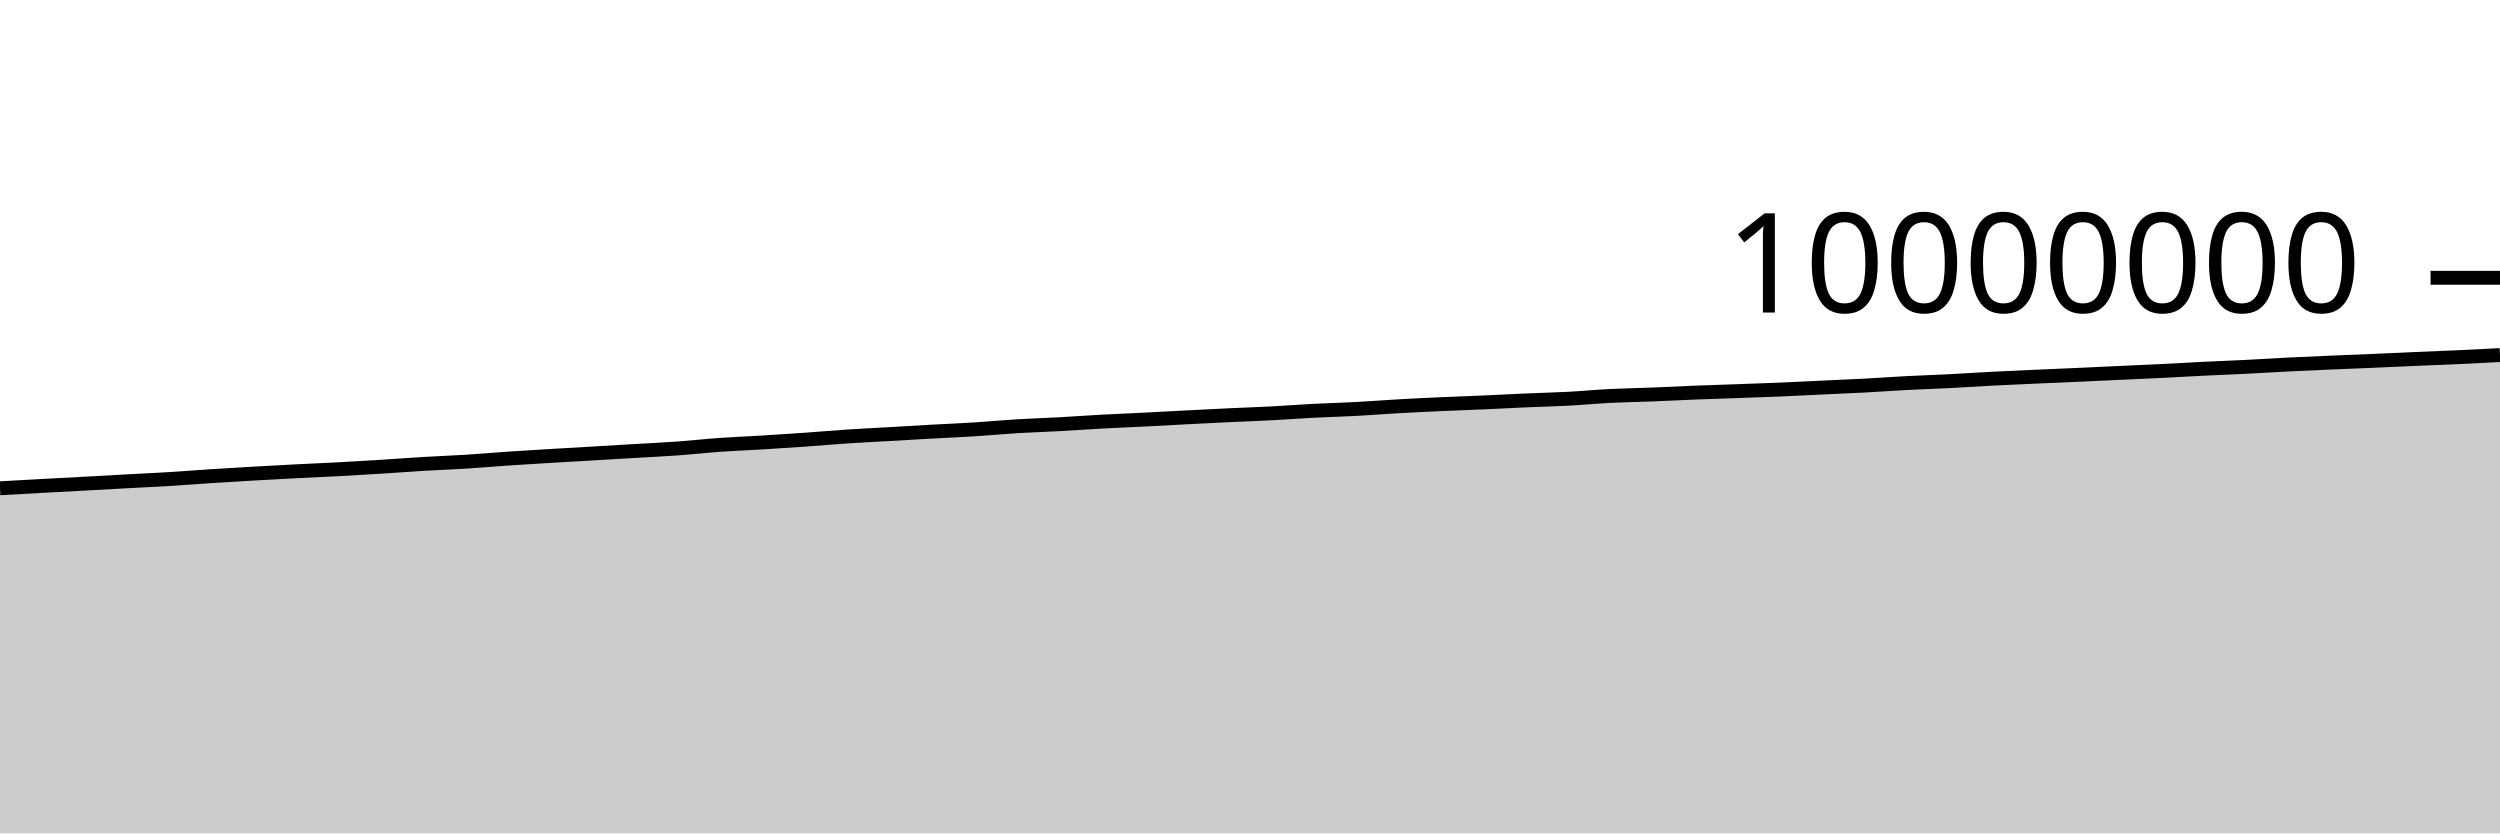
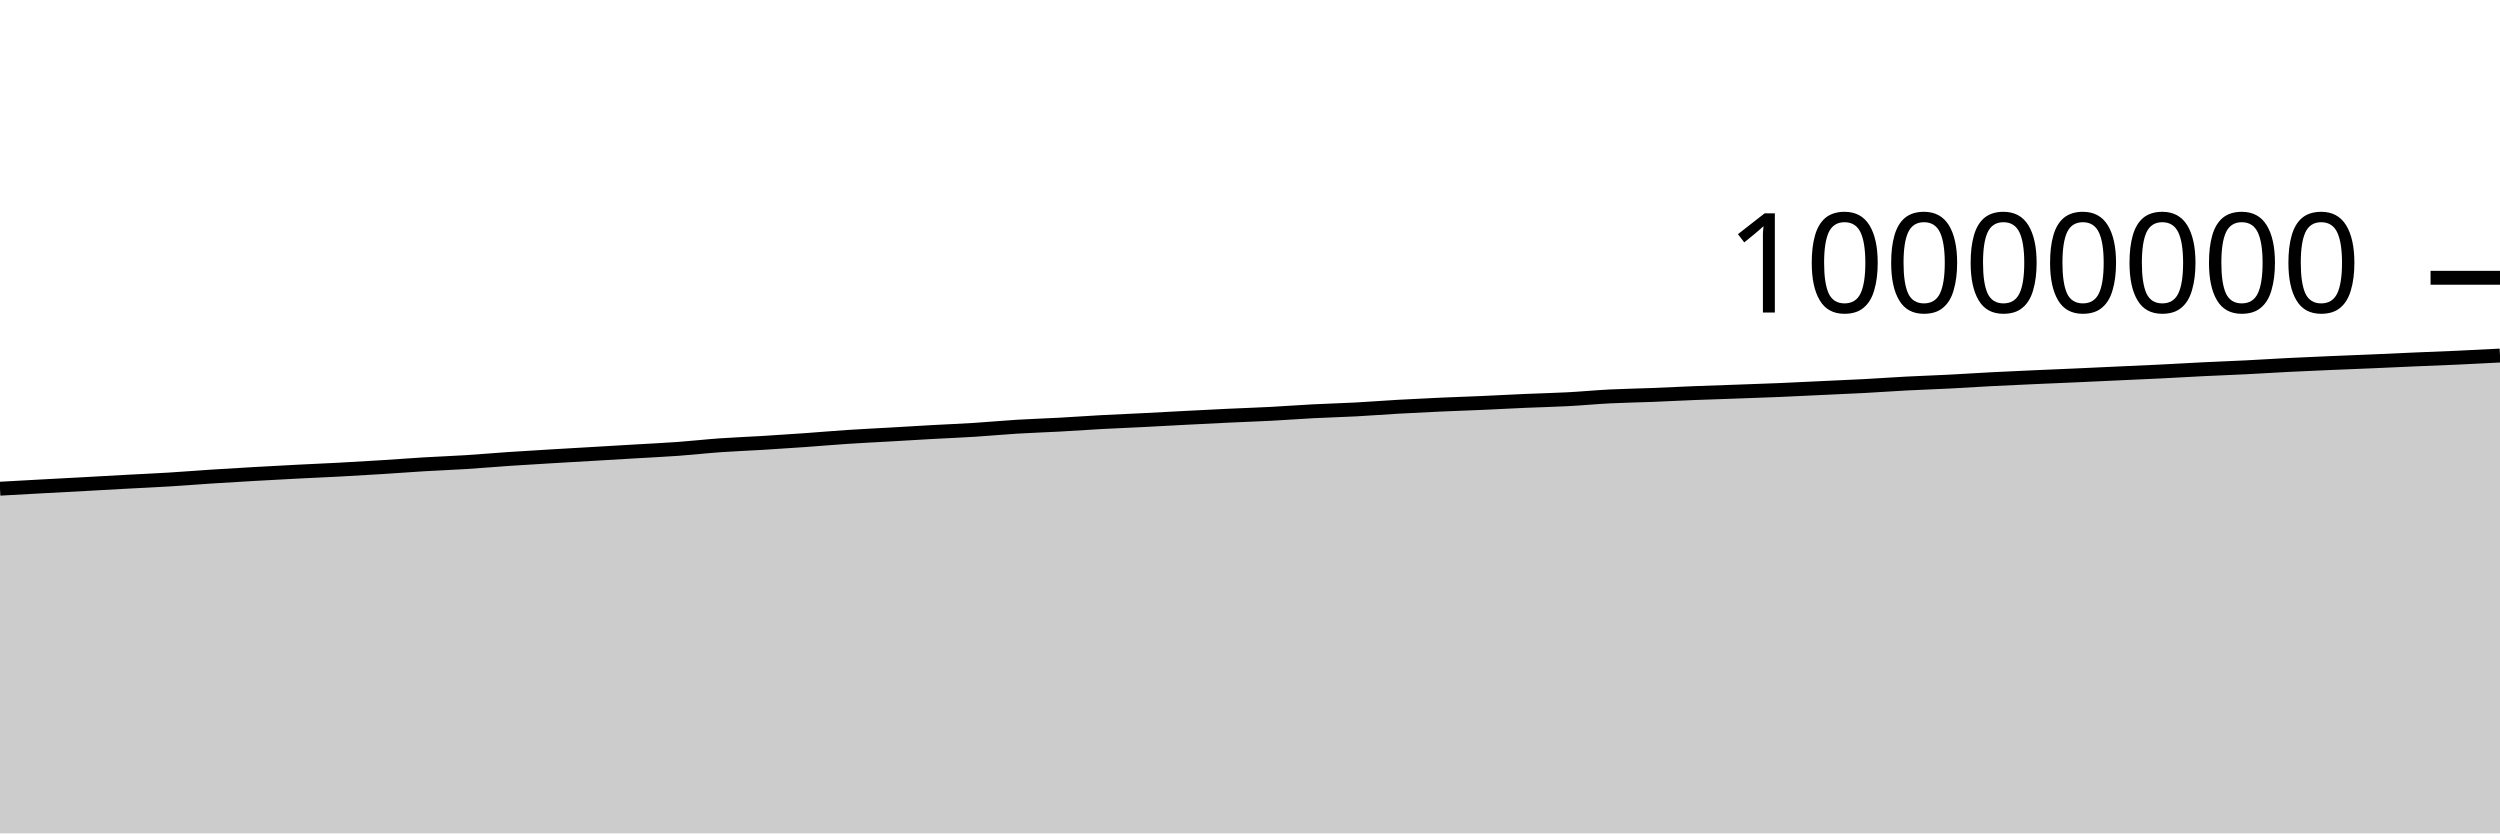
<svg xmlns="http://www.w3.org/2000/svg" viewBox="0 0 180 60">
  <g transform="translate(0,20)">
-     <path class="area" fill="rgba(0, 0, 0, 0.2)" d="M0,15.155C1.017,15.098,2.034,15.041,3.051,14.985C4.068,14.93,5.085,14.879,6.102,14.823C7.119,14.768,8.136,14.708,9.153,14.653C10.169,14.597,11.186,14.553,12.203,14.491C13.22,14.429,14.237,14.346,15.254,14.28C16.271,14.214,17.288,14.154,18.305,14.096C19.322,14.038,20.339,13.982,21.356,13.93C22.373,13.878,23.39,13.837,24.407,13.783C25.424,13.729,26.441,13.668,27.458,13.604C28.475,13.54,29.492,13.461,30.508,13.4C31.525,13.34,32.542,13.304,33.559,13.24C34.576,13.176,35.593,13.085,36.61,13.016C37.627,12.947,38.644,12.887,39.661,12.826C40.678,12.765,41.695,12.708,42.712,12.649C43.729,12.589,44.746,12.528,45.763,12.468C46.78,12.408,47.797,12.361,48.814,12.288C49.831,12.214,50.847,12.099,51.864,12.027C52.881,11.955,53.898,11.919,54.915,11.857C55.932,11.796,56.949,11.728,57.966,11.656C58.983,11.584,60,11.493,61.017,11.426C62.034,11.359,63.051,11.311,64.068,11.253C65.085,11.194,66.102,11.132,67.119,11.075C68.136,11.019,69.153,10.979,70.169,10.914C71.186,10.85,72.203,10.752,73.22,10.69C74.237,10.628,75.254,10.598,76.271,10.543C77.288,10.487,78.305,10.413,79.322,10.357C80.339,10.302,81.356,10.263,82.373,10.211C83.39,10.16,84.407,10.102,85.424,10.05C86.441,9.997,87.458,9.944,88.475,9.896C89.492,9.848,90.508,9.816,91.525,9.762C92.542,9.709,93.559,9.63,94.576,9.577C95.593,9.525,96.61,9.5,97.627,9.446C98.644,9.392,99.661,9.31,100.678,9.252C101.695,9.194,102.712,9.146,103.729,9.1C104.746,9.054,105.763,9.022,106.78,8.977C107.797,8.932,108.814,8.875,109.831,8.831C110.847,8.786,111.864,8.765,112.881,8.711C113.898,8.657,114.915,8.56,115.932,8.508C116.949,8.457,117.966,8.444,118.983,8.403C120,8.363,121.017,8.309,122.034,8.268C123.051,8.228,124.068,8.197,125.085,8.161C126.102,8.124,127.119,8.091,128.136,8.049C129.153,8.006,130.169,7.953,131.186,7.905C132.203,7.857,133.22,7.816,134.237,7.762C135.254,7.708,136.271,7.633,137.288,7.58C138.305,7.527,139.322,7.495,140.339,7.443C141.356,7.391,142.373,7.322,143.39,7.269C144.407,7.216,145.424,7.171,146.441,7.126C147.458,7.08,148.475,7.039,149.492,6.994C150.508,6.948,151.525,6.9,152.542,6.853C153.559,6.806,154.576,6.763,155.593,6.713C156.61,6.663,157.627,6.601,158.644,6.551C159.661,6.501,160.678,6.464,161.695,6.413C162.712,6.362,163.729,6.296,164.746,6.245C165.763,6.194,166.78,6.151,167.797,6.107C168.814,6.063,169.831,6.026,170.847,5.982C171.864,5.938,172.881,5.889,173.898,5.845C174.915,5.801,175.932,5.765,176.949,5.718C177.966,5.672,178.983,5.619,180,5.566L180,40C178.983,40,177.966,40,176.949,40C175.932,40,174.915,40,173.898,40C172.881,40,171.864,40,170.847,40C169.831,40,168.814,40,167.797,40C166.78,40,165.763,40,164.746,40C163.729,40,162.712,40,161.695,40C160.678,40,159.661,40,158.644,40C157.627,40,156.61,40,155.593,40C154.576,40,153.559,40,152.542,40C151.525,40,150.508,40,149.492,40C148.475,40,147.458,40,146.441,40C145.424,40,144.407,40,143.39,40C142.373,40,141.356,40,140.339,40C139.322,40,138.305,40,137.288,40C136.271,40,135.254,40,134.237,40C133.22,40,132.203,40,131.186,40C130.169,40,129.153,40,128.136,40C127.119,40,126.102,40,125.085,40C124.068,40,123.051,40,122.034,40C121.017,40,120,40,118.983,40C117.966,40,116.949,40,115.932,40C114.915,40,113.898,40,112.881,40C111.864,40,110.847,40,109.831,40C108.814,40,107.797,40,106.78,40C105.763,40,104.746,40,103.729,40C102.712,40,101.695,40,100.678,40C99.661,40,98.644,40,97.627,40C96.61,40,95.593,40,94.576,40C93.559,40,92.542,40,91.525,40C90.508,40,89.492,40,88.475,40C87.458,40,86.441,40,85.424,40C84.407,40,83.39,40,82.373,40C81.356,40,80.339,40,79.322,40C78.305,40,77.288,40,76.271,40C75.254,40,74.237,40,73.22,40C72.203,40,71.186,40,70.169,40C69.153,40,68.136,40,67.119,40C66.102,40,65.085,40,64.068,40C63.051,40,62.034,40,61.017,40C60,40,58.983,40,57.966,40C56.949,40,55.932,40,54.915,40C53.898,40,52.881,40,51.864,40C50.847,40,49.831,40,48.814,40C47.797,40,46.78,40,45.763,40C44.746,40,43.729,40,42.712,40C41.695,40,40.678,40,39.661,40C38.644,40,37.627,40,36.61,40C35.593,40,34.576,40,33.559,40C32.542,40,31.525,40,30.508,40C29.492,40,28.475,40,27.458,40C26.441,40,25.424,40,24.407,40C23.39,40,22.373,40,21.356,40C20.339,40,19.322,40,18.305,40C17.288,40,16.271,40,15.254,40C14.237,40,13.22,40,12.203,40C11.186,40,10.169,40,9.153,40C8.136,40,7.119,40,6.102,40C5.085,40,4.068,40,3.051,40C2.034,40,1.017,40,0,40Z" />
-     <path class="line" stroke="black" fill="none" d="M0,15.155C1.017,15.098,2.034,15.041,3.051,14.985C4.068,14.93,5.085,14.879,6.102,14.823C7.119,14.768,8.136,14.708,9.153,14.653C10.169,14.597,11.186,14.553,12.203,14.491C13.22,14.429,14.237,14.346,15.254,14.28C16.271,14.214,17.288,14.154,18.305,14.096C19.322,14.038,20.339,13.982,21.356,13.93C22.373,13.878,23.39,13.837,24.407,13.783C25.424,13.729,26.441,13.668,27.458,13.604C28.475,13.54,29.492,13.461,30.508,13.4C31.525,13.34,32.542,13.304,33.559,13.24C34.576,13.176,35.593,13.085,36.61,13.016C37.627,12.947,38.644,12.887,39.661,12.826C40.678,12.765,41.695,12.708,42.712,12.649C43.729,12.589,44.746,12.528,45.763,12.468C46.78,12.408,47.797,12.361,48.814,12.288C49.831,12.214,50.847,12.099,51.864,12.027C52.881,11.955,53.898,11.919,54.915,11.857C55.932,11.796,56.949,11.728,57.966,11.656C58.983,11.584,60,11.493,61.017,11.426C62.034,11.359,63.051,11.311,64.068,11.253C65.085,11.194,66.102,11.132,67.119,11.075C68.136,11.019,69.153,10.979,70.169,10.914C71.186,10.85,72.203,10.752,73.22,10.69C74.237,10.628,75.254,10.598,76.271,10.543C77.288,10.487,78.305,10.413,79.322,10.357C80.339,10.302,81.356,10.263,82.373,10.211C83.39,10.16,84.407,10.102,85.424,10.05C86.441,9.997,87.458,9.944,88.475,9.896C89.492,9.848,90.508,9.816,91.525,9.762C92.542,9.709,93.559,9.63,94.576,9.577C95.593,9.525,96.61,9.5,97.627,9.446C98.644,9.392,99.661,9.31,100.678,9.252C101.695,9.194,102.712,9.146,103.729,9.1C104.746,9.054,105.763,9.022,106.78,8.977C107.797,8.932,108.814,8.875,109.831,8.831C110.847,8.786,111.864,8.765,112.881,8.711C113.898,8.657,114.915,8.56,115.932,8.508C116.949,8.457,117.966,8.444,118.983,8.403C120,8.363,121.017,8.309,122.034,8.268C123.051,8.228,124.068,8.197,125.085,8.161C126.102,8.124,127.119,8.091,128.136,8.049C129.153,8.006,130.169,7.953,131.186,7.905C132.203,7.857,133.22,7.816,134.237,7.762C135.254,7.708,136.271,7.633,137.288,7.58C138.305,7.527,139.322,7.495,140.339,7.443C141.356,7.391,142.373,7.322,143.39,7.269C144.407,7.216,145.424,7.171,146.441,7.126C147.458,7.08,148.475,7.039,149.492,6.994C150.508,6.948,151.525,6.9,152.542,6.853C153.559,6.806,154.576,6.763,155.593,6.713C156.61,6.663,157.627,6.601,158.644,6.551C159.661,6.501,160.678,6.464,161.695,6.413C162.712,6.362,163.729,6.296,164.746,6.245C165.763,6.194,166.78,6.151,167.797,6.107C168.814,6.063,169.831,6.026,170.847,5.982C171.864,5.938,172.881,5.889,173.898,5.845C174.915,5.801,175.932,5.765,176.949,5.718C177.966,5.672,178.983,5.619,180,5.566" />
+     <path class="area" fill="rgba(0, 0, 0, 0.2)" d="M0,15.186C1.017,15.129,2.034,15.072,3.051,15.017C4.068,14.961,5.085,14.91,6.102,14.854C7.119,14.799,8.136,14.739,9.153,14.684C10.169,14.629,11.186,14.585,12.203,14.523C13.22,14.461,14.237,14.377,15.254,14.311C16.271,14.245,17.288,14.186,18.305,14.128C19.322,14.069,20.339,14.014,21.356,13.962C22.373,13.909,23.39,13.869,24.407,13.814C25.424,13.76,26.441,13.699,27.458,13.636C28.475,13.572,29.492,13.493,30.508,13.432C31.525,13.371,32.542,13.335,33.559,13.271C34.576,13.207,35.593,13.116,36.61,13.047C37.627,12.978,38.644,12.919,39.661,12.858C40.678,12.797,41.695,12.74,42.712,12.68C43.729,12.621,44.746,12.56,45.763,12.5C46.78,12.44,47.797,12.393,48.814,12.32C49.831,12.246,50.847,12.131,51.864,12.059C52.881,11.987,53.898,11.951,54.915,11.889C55.932,11.827,56.949,11.759,57.966,11.688C58.983,11.616,60,11.525,61.017,11.458C62.034,11.391,63.051,11.344,64.068,11.285C65.085,11.227,66.102,11.164,67.119,11.107C68.136,11.051,69.153,11.011,70.169,10.947C71.186,10.882,72.203,10.785,73.22,10.723C74.237,10.661,75.254,10.63,76.271,10.575C77.288,10.519,78.305,10.445,79.322,10.39C80.339,10.335,81.356,10.295,82.373,10.244C83.39,10.192,84.407,10.135,85.424,10.082C86.441,10.03,87.458,9.977,88.475,9.929C89.492,9.881,90.508,9.848,91.525,9.795C92.542,9.742,93.559,9.662,94.576,9.61C95.593,9.557,96.61,9.533,97.627,9.479C98.644,9.425,99.661,9.342,100.678,9.285C101.695,9.227,102.712,9.178,103.729,9.132C104.746,9.087,105.763,9.054,106.78,9.009C107.797,8.964,108.814,8.908,109.831,8.863C110.847,8.819,111.864,8.798,112.881,8.744C113.898,8.69,114.915,8.592,115.932,8.541C116.949,8.49,117.966,8.476,118.983,8.436C120,8.396,121.017,8.341,122.034,8.301C123.051,8.26,124.068,8.23,125.085,8.194C126.102,8.157,127.119,8.124,128.136,8.081C129.153,8.039,130.169,7.986,131.186,7.938C132.203,7.89,133.22,7.849,134.237,7.795C135.254,7.741,136.271,7.666,137.288,7.613C138.305,7.56,139.322,7.528,140.339,7.476C141.356,7.424,142.373,7.355,143.39,7.302C144.407,7.249,145.424,7.205,146.441,7.159C147.458,7.113,148.475,7.072,149.492,7.027C150.508,6.982,151.525,6.933,152.542,6.886C153.559,6.84,154.576,6.797,155.593,6.746C156.61,6.696,157.627,6.634,158.644,6.584C159.661,6.534,160.678,6.498,161.695,6.447C162.712,6.396,163.729,6.329,164.746,6.278C165.763,6.227,166.78,6.184,167.797,6.14C168.814,6.097,169.831,6.059,170.847,6.015C171.864,5.972,172.881,5.922,173.898,5.878C174.915,5.835,175.932,5.798,176.949,5.752C177.966,5.705,178.983,5.652,180,5.599L180,40C178.983,40,177.966,40,176.949,40C175.932,40,174.915,40,173.898,40C172.881,40,171.864,40,170.847,40C169.831,40,168.814,40,167.797,40C166.78,40,165.763,40,164.746,40C163.729,40,162.712,40,161.695,40C160.678,40,159.661,40,158.644,40C157.627,40,156.61,40,155.593,40C154.576,40,153.559,40,152.542,40C151.525,40,150.508,40,149.492,40C148.475,40,147.458,40,146.441,40C145.424,40,144.407,40,143.39,40C142.373,40,141.356,40,140.339,40C139.322,40,138.305,40,137.288,40C136.271,40,135.254,40,134.237,40C133.22,40,132.203,40,131.186,40C130.169,40,129.153,40,128.136,40C127.119,40,126.102,40,125.085,40C124.068,40,123.051,40,122.034,40C121.017,40,120,40,118.983,40C117.966,40,116.949,40,115.932,40C114.915,40,113.898,40,112.881,40C111.864,40,110.847,40,109.831,40C108.814,40,107.797,40,106.78,40C105.763,40,104.746,40,103.729,40C102.712,40,101.695,40,100.678,40C99.661,40,98.644,40,97.627,40C96.61,40,95.593,40,94.576,40C93.559,40,92.542,40,91.525,40C90.508,40,89.492,40,88.475,40C87.458,40,86.441,40,85.424,40C84.407,40,83.39,40,82.373,40C81.356,40,80.339,40,79.322,40C78.305,40,77.288,40,76.271,40C75.254,40,74.237,40,73.22,40C72.203,40,71.186,40,70.169,40C69.153,40,68.136,40,67.119,40C66.102,40,65.085,40,64.068,40C63.051,40,62.034,40,61.017,40C60,40,58.983,40,57.966,40C56.949,40,55.932,40,54.915,40C53.898,40,52.881,40,51.864,40C50.847,40,49.831,40,48.814,40C47.797,40,46.78,40,45.763,40C44.746,40,43.729,40,42.712,40C41.695,40,40.678,40,39.661,40C38.644,40,37.627,40,36.61,40C35.593,40,34.576,40,33.559,40C32.542,40,31.525,40,30.508,40C29.492,40,28.475,40,27.458,40C26.441,40,25.424,40,24.407,40C23.39,40,22.373,40,21.356,40C20.339,40,19.322,40,18.305,40C17.288,40,16.271,40,15.254,40C14.237,40,13.22,40,12.203,40C11.186,40,10.169,40,9.153,40C8.136,40,7.119,40,6.102,40C5.085,40,4.068,40,3.051,40C2.034,40,1.017,40,0,40Z" />
+     <path class="line" stroke="black" fill="none" d="M0,15.186C1.017,15.129,2.034,15.072,3.051,15.017C4.068,14.961,5.085,14.91,6.102,14.854C7.119,14.799,8.136,14.739,9.153,14.684C10.169,14.629,11.186,14.585,12.203,14.523C13.22,14.461,14.237,14.377,15.254,14.311C16.271,14.245,17.288,14.186,18.305,14.128C19.322,14.069,20.339,14.014,21.356,13.962C22.373,13.909,23.39,13.869,24.407,13.814C25.424,13.76,26.441,13.699,27.458,13.636C28.475,13.572,29.492,13.493,30.508,13.432C31.525,13.371,32.542,13.335,33.559,13.271C34.576,13.207,35.593,13.116,36.61,13.047C37.627,12.978,38.644,12.919,39.661,12.858C40.678,12.797,41.695,12.74,42.712,12.68C43.729,12.621,44.746,12.56,45.763,12.5C46.78,12.44,47.797,12.393,48.814,12.32C49.831,12.246,50.847,12.131,51.864,12.059C52.881,11.987,53.898,11.951,54.915,11.889C55.932,11.827,56.949,11.759,57.966,11.688C58.983,11.616,60,11.525,61.017,11.458C62.034,11.391,63.051,11.344,64.068,11.285C65.085,11.227,66.102,11.164,67.119,11.107C68.136,11.051,69.153,11.011,70.169,10.947C71.186,10.882,72.203,10.785,73.22,10.723C74.237,10.661,75.254,10.63,76.271,10.575C77.288,10.519,78.305,10.445,79.322,10.39C80.339,10.335,81.356,10.295,82.373,10.244C83.39,10.192,84.407,10.135,85.424,10.082C86.441,10.03,87.458,9.977,88.475,9.929C89.492,9.881,90.508,9.848,91.525,9.795C92.542,9.742,93.559,9.662,94.576,9.61C95.593,9.557,96.61,9.533,97.627,9.479C98.644,9.425,99.661,9.342,100.678,9.285C101.695,9.227,102.712,9.178,103.729,9.132C104.746,9.087,105.763,9.054,106.78,9.009C107.797,8.964,108.814,8.908,109.831,8.863C110.847,8.819,111.864,8.798,112.881,8.744C113.898,8.69,114.915,8.592,115.932,8.541C116.949,8.49,117.966,8.476,118.983,8.436C120,8.396,121.017,8.341,122.034,8.301C123.051,8.26,124.068,8.23,125.085,8.194C126.102,8.157,127.119,8.124,128.136,8.081C129.153,8.039,130.169,7.986,131.186,7.938C132.203,7.89,133.22,7.849,134.237,7.795C135.254,7.741,136.271,7.666,137.288,7.613C138.305,7.56,139.322,7.528,140.339,7.476C141.356,7.424,142.373,7.355,143.39,7.302C144.407,7.249,145.424,7.205,146.441,7.159C147.458,7.113,148.475,7.072,149.492,7.027C150.508,6.982,151.525,6.933,152.542,6.886C153.559,6.84,154.576,6.797,155.593,6.746C156.61,6.696,157.627,6.634,158.644,6.584C159.661,6.534,160.678,6.498,161.695,6.447C162.712,6.396,163.729,6.329,164.746,6.278C165.763,6.227,166.78,6.184,167.797,6.14C168.814,6.097,169.831,6.059,170.847,6.015C171.864,5.972,172.881,5.922,173.898,5.878C174.915,5.835,175.932,5.798,176.949,5.752C177.966,5.705,178.983,5.652,180,5.599" />
    <path class="axis-ceiling" stroke-width="1" stroke="black" fill="none" d="M175,0L180,0" />
    <text class="axis-ceiling-label" font-family="sans-serif" text-anchor="end" font-size="10px" x="170" y="2.5">10000000</text>
  </g>
</svg>
